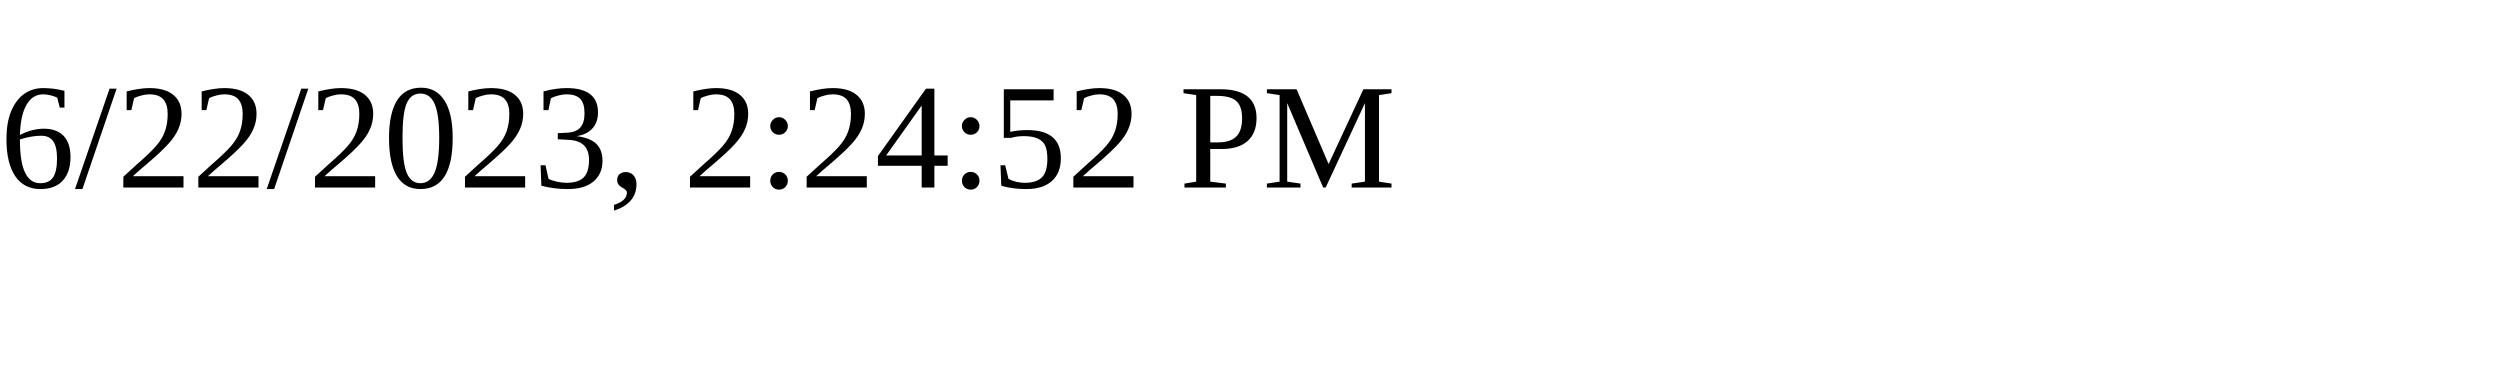
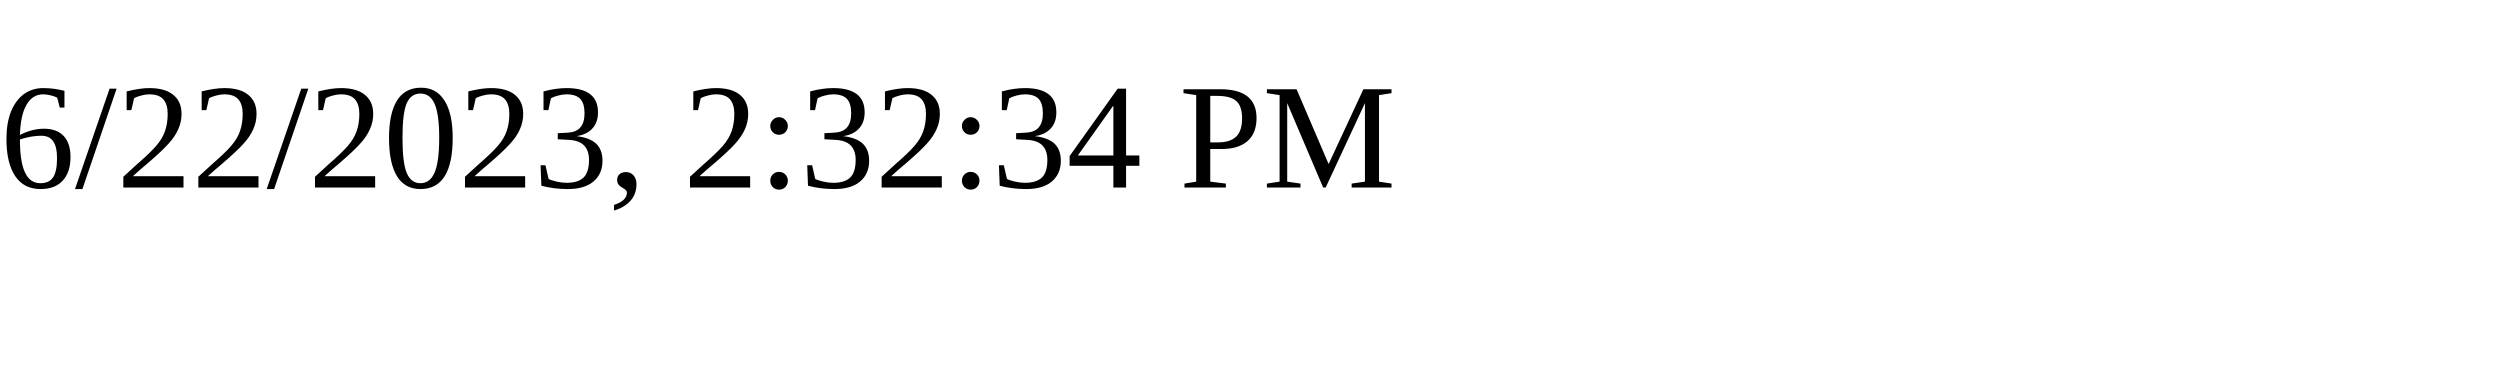
<svg xmlns="http://www.w3.org/2000/svg" height="30" width="200">
-   <text x="0" y="15">6/22/2023, 2:24:52 PM</text>
+   <text x="0" y="15">6/22/2023, 2:32:34 PM</text>
</svg>
